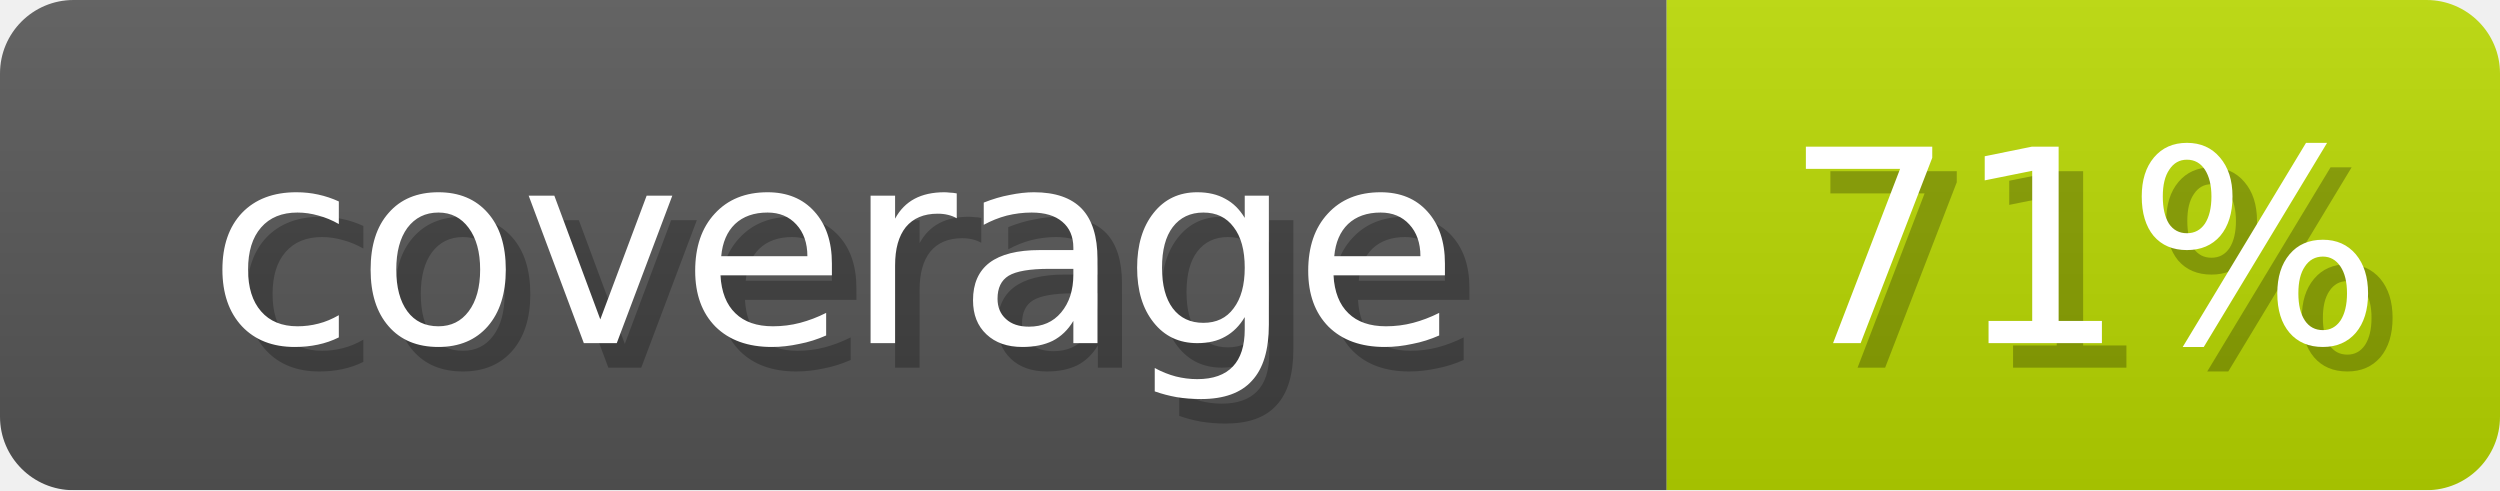
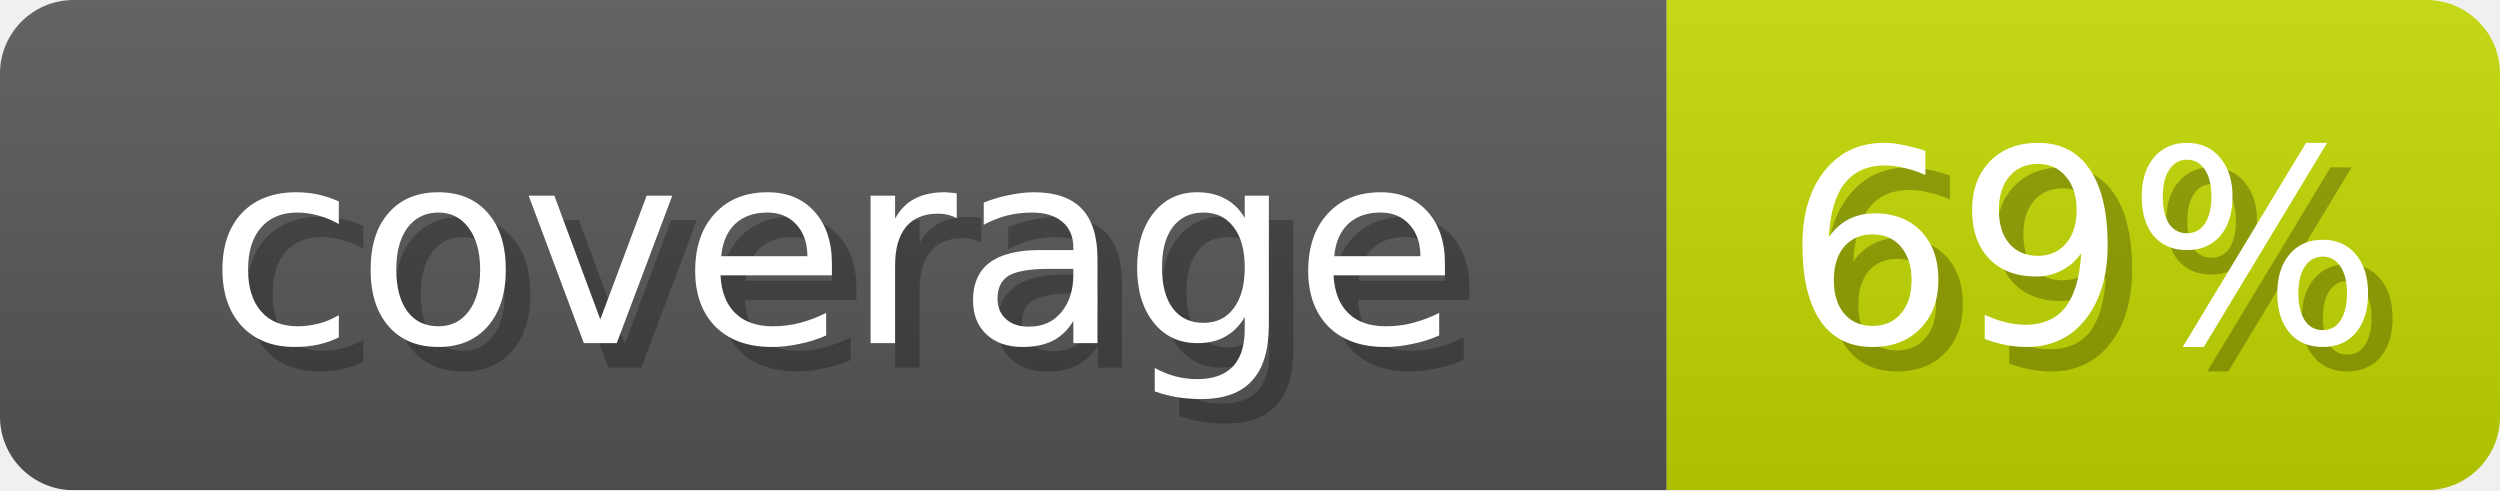
- <svg xmlns="http://www.w3.org/2000/svg" width="102" height="20" role="img" aria-label="coverage: 71%">
+ <svg xmlns="http://www.w3.org/2000/svg" width="102" height="20" role="img" aria-label="coverage: 69%">
  <linearGradient id="s" x2="0" y2="100%">
    <stop offset="0" stop-opacity=".1" stop-color="#EEE" />
    <stop offset="1" stop-opacity=".1" />
  </linearGradient>
  <mask id="m">
    <rect width="102" height="20" rx="3" fill="#fff" />
  </mask>
  <g mask="url(#m)">
    <rect width="68" height="20" fill="#555" />
-     <rect x="68" width="34" height="20" fill="#B7D600" />
+     <rect x="68" width="34" height="20" fill="#C1D600" />
    <rect width="102" height="20" fill="url(#s)" />
  </g>
  <g fill="#fff" text-anchor="middle" font-family="Verdana,DejaVu Sans,sans-serif" font-size="11">
    <text x="35" y="15" fill="#000" opacity="0.25">coverage</text>
    <text x="34" y="14">coverage</text>
-     <text x="86" y="15" fill="#000" opacity="0.25">71%</text>
-     <text x="85" y="14">71%</text>
+     <text x="86" y="15" fill="#000" opacity="0.25">69%</text>
+     <text x="85" y="14">69%</text>
  </g>
</svg>
